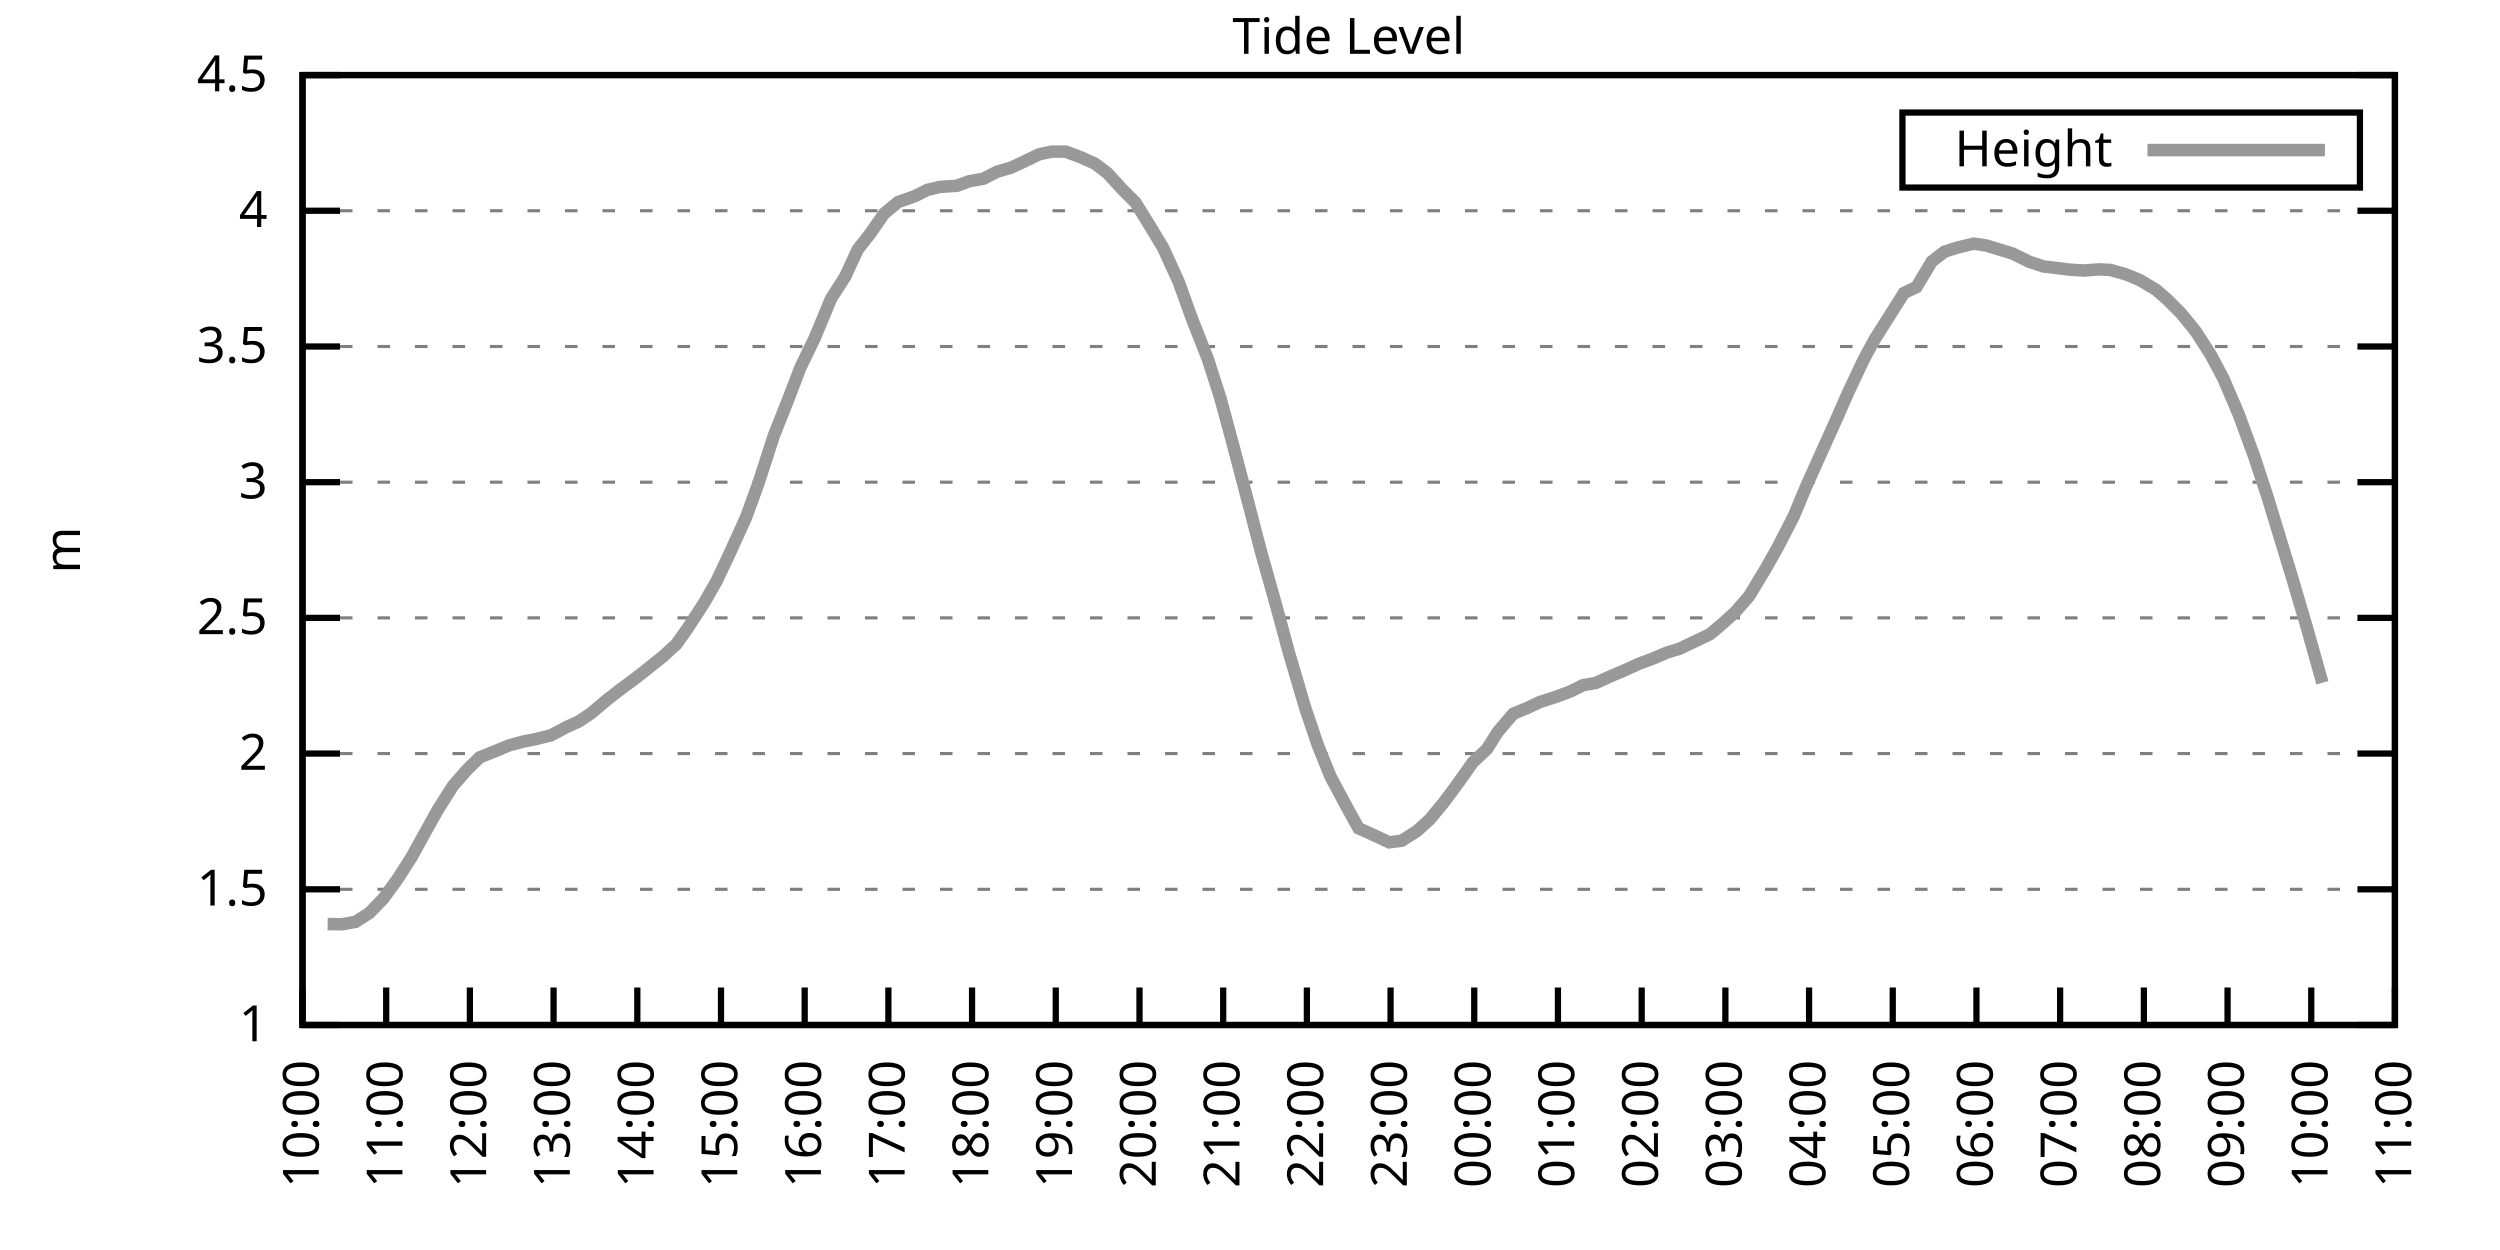
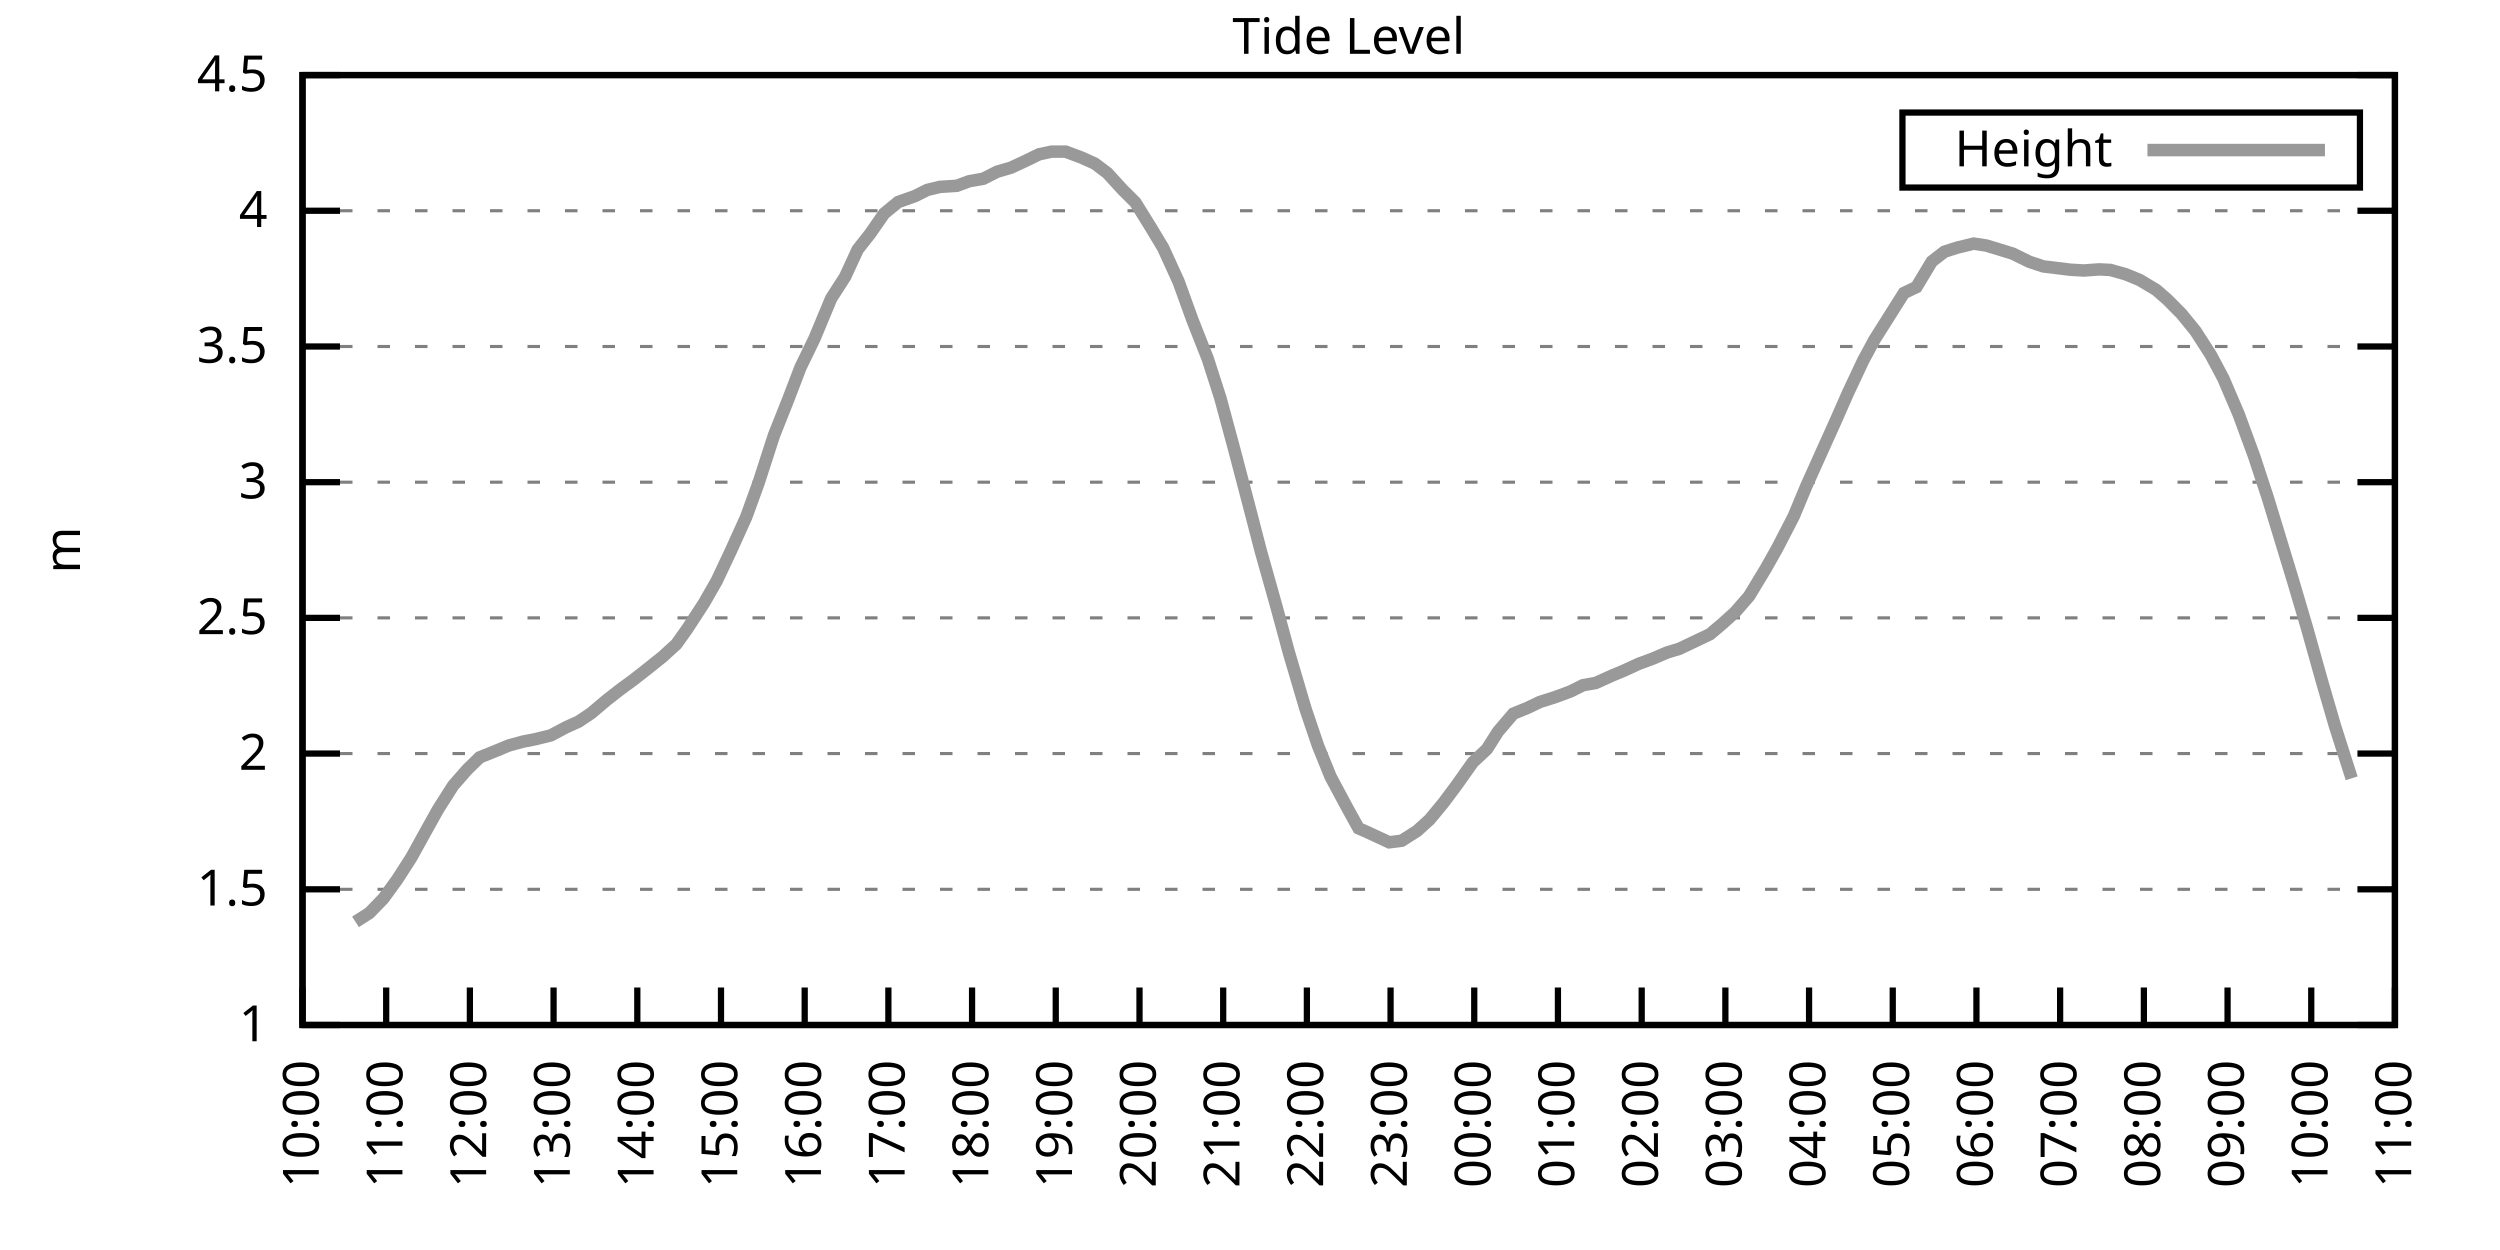
<svg xmlns="http://www.w3.org/2000/svg" xmlns:xlink="http://www.w3.org/1999/xlink" width="400" height="200" viewBox="0 0 400 200">
  <g id="gnuplot_canvas">
    <rect x="0" y="0" width="400" height="200" fill="none" />
    <defs>
      <circle id="gpDot" r="0.5" stroke-width="0.5" stroke="currentColor" />
      <path id="gpPt0" stroke-width="0.333" stroke="currentColor" d="M-1,0 h2 M0,-1 v2" />
      <path id="gpPt1" stroke-width="0.333" stroke="currentColor" d="M-1,-1 L1,1 M1,-1 L-1,1" />
      <path id="gpPt2" stroke-width="0.333" stroke="currentColor" d="M-1,0 L1,0 M0,-1 L0,1 M-1,-1 L1,1 M-1,1 L1,-1" />
      <rect id="gpPt3" stroke-width="0.333" stroke="currentColor" x="-1" y="-1" width="2" height="2" />
      <rect id="gpPt4" stroke-width="0.333" stroke="currentColor" fill="currentColor" x="-1" y="-1" width="2" height="2" />
      <circle id="gpPt5" stroke-width="0.333" stroke="currentColor" cx="0" cy="0" r="1" />
      <use xlink:href="#gpPt5" id="gpPt6" fill="currentColor" stroke="none" />
      <path id="gpPt7" stroke-width="0.333" stroke="currentColor" d="M0,-1.33 L-1.33,0.67 L1.33,0.67 z" />
      <use xlink:href="#gpPt7" id="gpPt8" fill="currentColor" stroke="none" />
      <use xlink:href="#gpPt7" id="gpPt9" stroke="currentColor" transform="rotate(180)" />
      <use xlink:href="#gpPt9" id="gpPt10" fill="currentColor" stroke="none" />
      <use xlink:href="#gpPt3" id="gpPt11" stroke="currentColor" transform="rotate(45)" />
      <use xlink:href="#gpPt11" id="gpPt12" fill="currentColor" stroke="none" />
      <path id="gpPt13" stroke-width="0.333" stroke="currentColor" d="M0,1.330 L1.265,0.411 L0.782,-1.067 L-0.782,-1.076 L-1.265,0.411 z" />
      <use xlink:href="#gpPt13" id="gpPt14" fill="currentColor" stroke="none" />
      <filter id="textbox" filterUnits="objectBoundingBox" x="0" y="0" height="1" width="1">
        <feFlood flood-color="white" flood-opacity="1" result="bgnd" />
        <feComposite in="SourceGraphic" in2="bgnd" operator="atop" />
      </filter>
      <filter id="greybox" filterUnits="objectBoundingBox" x="0" y="0" height="1" width="1">
        <feFlood flood-color="lightgrey" flood-opacity="1" result="grey" />
        <feComposite in="SourceGraphic" in2="grey" operator="atop" />
      </filter>
    </defs>
    <g fill="none" color="white" stroke="currentColor" stroke-width="1.00" stroke-linecap="butt" stroke-linejoin="miter">
</g>
    <g fill="none" color="black" stroke="currentColor" stroke-width="1.00" stroke-linecap="butt" stroke-linejoin="miter">
      <g stroke="none" shape-rendering="crispEdges">
        <polygon fill="rgb(255, 255, 255)" points="48.40,164.00 383.18,164.00 383.18,12.02 48.40,12.02 " />
      </g>
    </g>
    <g fill="none" color="black" stroke="currentColor" stroke-width="1.00" stroke-linecap="butt" stroke-linejoin="miter">
</g>
    <g fill="none" color="black" stroke="black" stroke-width="0.50" stroke-linecap="butt" stroke-linejoin="miter">
</g>
    <g fill="none" color="gray" stroke="currentColor" stroke-width="0.50" stroke-linecap="butt" stroke-linejoin="miter">
      <path stroke="gray" stroke-dasharray="2,4" class="gridline" d="M48.40,164.00 L383.19,164.00  " />
    </g>
    <g fill="none" color="gray" stroke="gray" stroke-width="1.00" stroke-linecap="butt" stroke-linejoin="miter">
</g>
    <g fill="none" color="black" stroke="currentColor" stroke-width="1.00" stroke-linecap="butt" stroke-linejoin="miter">
      <path stroke="black" d="M48.40,164.00 L54.40,164.00 M383.19,164.00 L377.19,164.00  " />
      <g transform="translate(42.80,166.60)" stroke="none" fill="black" font-family="Sans" font-size="8.00" text-anchor="end">
        <text>
          <tspan font-family="Sans"> 1</tspan>
        </text>
      </g>
    </g>
    <g fill="none" color="black" stroke="currentColor" stroke-width="1.00" stroke-linecap="butt" stroke-linejoin="miter">
</g>
    <g fill="none" color="black" stroke="black" stroke-width="0.50" stroke-linecap="butt" stroke-linejoin="miter">
</g>
    <g fill="none" color="gray" stroke="currentColor" stroke-width="0.50" stroke-linecap="butt" stroke-linejoin="miter">
      <path stroke="gray" stroke-dasharray="2,4" class="gridline" d="M48.40,142.29 L383.19,142.29  " />
    </g>
    <g fill="none" color="gray" stroke="gray" stroke-width="1.00" stroke-linecap="butt" stroke-linejoin="miter">
</g>
    <g fill="none" color="black" stroke="currentColor" stroke-width="1.00" stroke-linecap="butt" stroke-linejoin="miter">
      <path stroke="black" d="M48.40,142.29 L54.40,142.29 M383.19,142.29 L377.19,142.29  " />
      <g transform="translate(42.80,144.89)" stroke="none" fill="black" font-family="Sans" font-size="8.00" text-anchor="end">
        <text>
          <tspan font-family="Sans"> 1.5</tspan>
        </text>
      </g>
    </g>
    <g fill="none" color="black" stroke="currentColor" stroke-width="1.00" stroke-linecap="butt" stroke-linejoin="miter">
</g>
    <g fill="none" color="black" stroke="black" stroke-width="0.50" stroke-linecap="butt" stroke-linejoin="miter">
</g>
    <g fill="none" color="gray" stroke="currentColor" stroke-width="0.50" stroke-linecap="butt" stroke-linejoin="miter">
      <path stroke="gray" stroke-dasharray="2,4" class="gridline" d="M48.40,120.57 L383.19,120.57  " />
    </g>
    <g fill="none" color="gray" stroke="gray" stroke-width="1.00" stroke-linecap="butt" stroke-linejoin="miter">
</g>
    <g fill="none" color="black" stroke="currentColor" stroke-width="1.00" stroke-linecap="butt" stroke-linejoin="miter">
      <path stroke="black" d="M48.40,120.57 L54.40,120.57 M383.19,120.57 L377.19,120.57  " />
      <g transform="translate(42.80,123.17)" stroke="none" fill="black" font-family="Sans" font-size="8.00" text-anchor="end">
        <text>
          <tspan font-family="Sans"> 2</tspan>
        </text>
      </g>
    </g>
    <g fill="none" color="black" stroke="currentColor" stroke-width="1.00" stroke-linecap="butt" stroke-linejoin="miter">
</g>
    <g fill="none" color="black" stroke="black" stroke-width="0.50" stroke-linecap="butt" stroke-linejoin="miter">
</g>
    <g fill="none" color="gray" stroke="currentColor" stroke-width="0.50" stroke-linecap="butt" stroke-linejoin="miter">
      <path stroke="gray" stroke-dasharray="2,4" class="gridline" d="M48.40,98.86 L383.19,98.86  " />
    </g>
    <g fill="none" color="gray" stroke="gray" stroke-width="1.00" stroke-linecap="butt" stroke-linejoin="miter">
</g>
    <g fill="none" color="black" stroke="currentColor" stroke-width="1.00" stroke-linecap="butt" stroke-linejoin="miter">
      <path stroke="black" d="M48.40,98.86 L54.40,98.86 M383.19,98.86 L377.19,98.86  " />
      <g transform="translate(42.80,101.46)" stroke="none" fill="black" font-family="Sans" font-size="8.00" text-anchor="end">
        <text>
          <tspan font-family="Sans"> 2.5</tspan>
        </text>
      </g>
    </g>
    <g fill="none" color="black" stroke="currentColor" stroke-width="1.00" stroke-linecap="butt" stroke-linejoin="miter">
</g>
    <g fill="none" color="black" stroke="black" stroke-width="0.50" stroke-linecap="butt" stroke-linejoin="miter">
</g>
    <g fill="none" color="gray" stroke="currentColor" stroke-width="0.50" stroke-linecap="butt" stroke-linejoin="miter">
      <path stroke="gray" stroke-dasharray="2,4" class="gridline" d="M48.40,77.15 L383.19,77.15  " />
    </g>
    <g fill="none" color="gray" stroke="gray" stroke-width="1.00" stroke-linecap="butt" stroke-linejoin="miter">
</g>
    <g fill="none" color="black" stroke="currentColor" stroke-width="1.00" stroke-linecap="butt" stroke-linejoin="miter">
      <path stroke="black" d="M48.40,77.15 L54.40,77.15 M383.19,77.15 L377.19,77.15  " />
      <g transform="translate(42.80,79.75)" stroke="none" fill="black" font-family="Sans" font-size="8.00" text-anchor="end">
        <text>
          <tspan font-family="Sans"> 3</tspan>
        </text>
      </g>
    </g>
    <g fill="none" color="black" stroke="currentColor" stroke-width="1.00" stroke-linecap="butt" stroke-linejoin="miter">
</g>
    <g fill="none" color="black" stroke="black" stroke-width="0.50" stroke-linecap="butt" stroke-linejoin="miter">
</g>
    <g fill="none" color="gray" stroke="currentColor" stroke-width="0.50" stroke-linecap="butt" stroke-linejoin="miter">
      <path stroke="gray" stroke-dasharray="2,4" class="gridline" d="M48.40,55.44 L383.19,55.44  " />
    </g>
    <g fill="none" color="gray" stroke="gray" stroke-width="1.00" stroke-linecap="butt" stroke-linejoin="miter">
</g>
    <g fill="none" color="black" stroke="currentColor" stroke-width="1.00" stroke-linecap="butt" stroke-linejoin="miter">
      <path stroke="black" d="M48.40,55.44 L54.40,55.44 M383.19,55.44 L377.19,55.44  " />
      <g transform="translate(42.80,58.04)" stroke="none" fill="black" font-family="Sans" font-size="8.00" text-anchor="end">
        <text>
          <tspan font-family="Sans"> 3.5</tspan>
        </text>
      </g>
    </g>
    <g fill="none" color="black" stroke="currentColor" stroke-width="1.00" stroke-linecap="butt" stroke-linejoin="miter">
</g>
    <g fill="none" color="black" stroke="black" stroke-width="0.50" stroke-linecap="butt" stroke-linejoin="miter">
</g>
    <g fill="none" color="gray" stroke="currentColor" stroke-width="0.50" stroke-linecap="butt" stroke-linejoin="miter">
      <path stroke="gray" stroke-dasharray="2,4" class="gridline" d="M48.40,33.72 L383.19,33.72  " />
    </g>
    <g fill="none" color="gray" stroke="gray" stroke-width="1.00" stroke-linecap="butt" stroke-linejoin="miter">
</g>
    <g fill="none" color="black" stroke="currentColor" stroke-width="1.00" stroke-linecap="butt" stroke-linejoin="miter">
      <path stroke="black" d="M48.40,33.72 L54.40,33.72 M383.19,33.72 L377.19,33.72  " />
      <g transform="translate(42.80,36.32)" stroke="none" fill="black" font-family="Sans" font-size="8.00" text-anchor="end">
        <text>
          <tspan font-family="Sans"> 4</tspan>
        </text>
      </g>
    </g>
    <g fill="none" color="black" stroke="currentColor" stroke-width="1.00" stroke-linecap="butt" stroke-linejoin="miter">
</g>
    <g fill="none" color="black" stroke="black" stroke-width="0.50" stroke-linecap="butt" stroke-linejoin="miter">
</g>
    <g fill="none" color="gray" stroke="currentColor" stroke-width="0.50" stroke-linecap="butt" stroke-linejoin="miter">
      <path stroke="gray" stroke-dasharray="2,4" class="gridline" d="M48.40,12.01 L383.19,12.01  " />
    </g>
    <g fill="none" color="gray" stroke="gray" stroke-width="1.00" stroke-linecap="butt" stroke-linejoin="miter">
</g>
    <g fill="none" color="black" stroke="currentColor" stroke-width="1.00" stroke-linecap="butt" stroke-linejoin="miter">
      <path stroke="black" d="M48.40,12.01 L54.40,12.01 M383.19,12.01 L377.19,12.01  " />
      <g transform="translate(42.80,14.61)" stroke="none" fill="black" font-family="Sans" font-size="8.00" text-anchor="end">
        <text>
          <tspan font-family="Sans"> 4.5</tspan>
        </text>
      </g>
    </g>
    <g fill="none" color="black" stroke="currentColor" stroke-width="1.00" stroke-linecap="butt" stroke-linejoin="miter">
      <path stroke="black" d="M48.40,164.00 L48.40,158.00  " />
      <g transform="translate(51.00,169.60) rotate(270.00)" stroke="none" fill="black" font-family="Sans" font-size="8.00" text-anchor="end">
        <text>
          <tspan font-family="Sans">10:00</tspan>
        </text>
      </g>
    </g>
    <g fill="none" color="black" stroke="currentColor" stroke-width="1.00" stroke-linecap="butt" stroke-linejoin="miter">
      <path stroke="black" d="M61.79,164.00 L61.79,158.00  " />
      <g transform="translate(64.39,169.60) rotate(270.00)" stroke="none" fill="black" font-family="Sans" font-size="8.00" text-anchor="end">
        <text>
          <tspan font-family="Sans">11:00</tspan>
        </text>
      </g>
    </g>
    <g fill="none" color="black" stroke="currentColor" stroke-width="1.00" stroke-linecap="butt" stroke-linejoin="miter">
      <path stroke="black" d="M75.18,164.00 L75.18,158.00  " />
      <g transform="translate(77.78,169.60) rotate(270.00)" stroke="none" fill="black" font-family="Sans" font-size="8.00" text-anchor="end">
        <text>
          <tspan font-family="Sans">12:00</tspan>
        </text>
      </g>
    </g>
    <g fill="none" color="black" stroke="currentColor" stroke-width="1.00" stroke-linecap="butt" stroke-linejoin="miter">
      <path stroke="black" d="M88.57,164.00 L88.57,158.00  " />
      <g transform="translate(91.17,169.60) rotate(270.00)" stroke="none" fill="black" font-family="Sans" font-size="8.00" text-anchor="end">
        <text>
          <tspan font-family="Sans">13:00</tspan>
        </text>
      </g>
    </g>
    <g fill="none" color="black" stroke="currentColor" stroke-width="1.00" stroke-linecap="butt" stroke-linejoin="miter">
      <path stroke="black" d="M101.97,164.00 L101.97,158.00  " />
      <g transform="translate(104.57,169.60) rotate(270.00)" stroke="none" fill="black" font-family="Sans" font-size="8.00" text-anchor="end">
        <text>
          <tspan font-family="Sans">14:00</tspan>
        </text>
      </g>
    </g>
    <g fill="none" color="black" stroke="currentColor" stroke-width="1.00" stroke-linecap="butt" stroke-linejoin="miter">
      <path stroke="black" d="M115.36,164.00 L115.36,158.00  " />
      <g transform="translate(117.96,169.60) rotate(270.00)" stroke="none" fill="black" font-family="Sans" font-size="8.00" text-anchor="end">
        <text>
          <tspan font-family="Sans">15:00</tspan>
        </text>
      </g>
    </g>
    <g fill="none" color="black" stroke="currentColor" stroke-width="1.00" stroke-linecap="butt" stroke-linejoin="miter">
      <path stroke="black" d="M128.75,164.00 L128.75,158.00  " />
      <g transform="translate(131.35,169.60) rotate(270.00)" stroke="none" fill="black" font-family="Sans" font-size="8.00" text-anchor="end">
        <text>
          <tspan font-family="Sans">16:00</tspan>
        </text>
      </g>
    </g>
    <g fill="none" color="black" stroke="currentColor" stroke-width="1.00" stroke-linecap="butt" stroke-linejoin="miter">
      <path stroke="black" d="M142.14,164.00 L142.14,158.00  " />
      <g transform="translate(144.74,169.60) rotate(270.00)" stroke="none" fill="black" font-family="Sans" font-size="8.00" text-anchor="end">
        <text>
          <tspan font-family="Sans">17:00</tspan>
        </text>
      </g>
    </g>
    <g fill="none" color="black" stroke="currentColor" stroke-width="1.00" stroke-linecap="butt" stroke-linejoin="miter">
      <path stroke="black" d="M155.53,164.00 L155.53,158.00  " />
      <g transform="translate(158.13,169.60) rotate(270.00)" stroke="none" fill="black" font-family="Sans" font-size="8.00" text-anchor="end">
        <text>
          <tspan font-family="Sans">18:00</tspan>
        </text>
      </g>
    </g>
    <g fill="none" color="black" stroke="currentColor" stroke-width="1.00" stroke-linecap="butt" stroke-linejoin="miter">
      <path stroke="black" d="M168.92,164.00 L168.92,158.00  " />
      <g transform="translate(171.52,169.60) rotate(270.00)" stroke="none" fill="black" font-family="Sans" font-size="8.00" text-anchor="end">
        <text>
          <tspan font-family="Sans">19:00</tspan>
        </text>
      </g>
    </g>
    <g fill="none" color="black" stroke="currentColor" stroke-width="1.00" stroke-linecap="butt" stroke-linejoin="miter">
      <path stroke="black" d="M182.32,164.00 L182.32,158.00  " />
      <g transform="translate(184.92,169.60) rotate(270.00)" stroke="none" fill="black" font-family="Sans" font-size="8.00" text-anchor="end">
        <text>
          <tspan font-family="Sans">20:00</tspan>
        </text>
      </g>
    </g>
    <g fill="none" color="black" stroke="currentColor" stroke-width="1.00" stroke-linecap="butt" stroke-linejoin="miter">
      <path stroke="black" d="M195.71,164.00 L195.71,158.00  " />
      <g transform="translate(198.31,169.60) rotate(270.00)" stroke="none" fill="black" font-family="Sans" font-size="8.00" text-anchor="end">
        <text>
          <tspan font-family="Sans">21:00</tspan>
        </text>
      </g>
    </g>
    <g fill="none" color="black" stroke="currentColor" stroke-width="1.00" stroke-linecap="butt" stroke-linejoin="miter">
      <path stroke="black" d="M209.10,164.00 L209.10,158.00  " />
      <g transform="translate(211.70,169.60) rotate(270.00)" stroke="none" fill="black" font-family="Sans" font-size="8.00" text-anchor="end">
        <text>
          <tspan font-family="Sans">22:00</tspan>
        </text>
      </g>
    </g>
    <g fill="none" color="black" stroke="currentColor" stroke-width="1.00" stroke-linecap="butt" stroke-linejoin="miter">
      <path stroke="black" d="M222.49,164.00 L222.49,158.00  " />
      <g transform="translate(225.09,169.60) rotate(270.00)" stroke="none" fill="black" font-family="Sans" font-size="8.00" text-anchor="end">
        <text>
          <tspan font-family="Sans">23:00</tspan>
        </text>
      </g>
    </g>
    <g fill="none" color="black" stroke="currentColor" stroke-width="1.00" stroke-linecap="butt" stroke-linejoin="miter">
      <path stroke="black" d="M235.88,164.00 L235.88,158.00  " />
      <g transform="translate(238.48,169.60) rotate(270.00)" stroke="none" fill="black" font-family="Sans" font-size="8.00" text-anchor="end">
        <text>
          <tspan font-family="Sans">00:00</tspan>
        </text>
      </g>
    </g>
    <g fill="none" color="black" stroke="currentColor" stroke-width="1.00" stroke-linecap="butt" stroke-linejoin="miter">
      <path stroke="black" d="M249.27,164.00 L249.27,158.00  " />
      <g transform="translate(251.87,169.60) rotate(270.00)" stroke="none" fill="black" font-family="Sans" font-size="8.00" text-anchor="end">
        <text>
          <tspan font-family="Sans">01:00</tspan>
        </text>
      </g>
    </g>
    <g fill="none" color="black" stroke="currentColor" stroke-width="1.00" stroke-linecap="butt" stroke-linejoin="miter">
      <path stroke="black" d="M262.67,164.00 L262.67,158.00  " />
      <g transform="translate(265.27,169.60) rotate(270.00)" stroke="none" fill="black" font-family="Sans" font-size="8.00" text-anchor="end">
        <text>
          <tspan font-family="Sans">02:00</tspan>
        </text>
      </g>
    </g>
    <g fill="none" color="black" stroke="currentColor" stroke-width="1.00" stroke-linecap="butt" stroke-linejoin="miter">
      <path stroke="black" d="M276.06,164.00 L276.06,158.00  " />
      <g transform="translate(278.66,169.60) rotate(270.00)" stroke="none" fill="black" font-family="Sans" font-size="8.00" text-anchor="end">
        <text>
          <tspan font-family="Sans">03:00</tspan>
        </text>
      </g>
    </g>
    <g fill="none" color="black" stroke="currentColor" stroke-width="1.00" stroke-linecap="butt" stroke-linejoin="miter">
      <path stroke="black" d="M289.45,164.00 L289.45,158.00  " />
      <g transform="translate(292.05,169.60) rotate(270.00)" stroke="none" fill="black" font-family="Sans" font-size="8.00" text-anchor="end">
        <text>
          <tspan font-family="Sans">04:00</tspan>
        </text>
      </g>
    </g>
    <g fill="none" color="black" stroke="currentColor" stroke-width="1.00" stroke-linecap="butt" stroke-linejoin="miter">
      <path stroke="black" d="M302.84,164.00 L302.84,158.00  " />
      <g transform="translate(305.44,169.60) rotate(270.00)" stroke="none" fill="black" font-family="Sans" font-size="8.00" text-anchor="end">
        <text>
          <tspan font-family="Sans">05:00</tspan>
        </text>
      </g>
    </g>
    <g fill="none" color="black" stroke="currentColor" stroke-width="1.00" stroke-linecap="butt" stroke-linejoin="miter">
      <path stroke="black" d="M316.23,164.00 L316.23,158.00  " />
      <g transform="translate(318.83,169.60) rotate(270.00)" stroke="none" fill="black" font-family="Sans" font-size="8.00" text-anchor="end">
        <text>
          <tspan font-family="Sans">06:00</tspan>
        </text>
      </g>
    </g>
    <g fill="none" color="black" stroke="currentColor" stroke-width="1.00" stroke-linecap="butt" stroke-linejoin="miter">
      <path stroke="black" d="M329.62,164.00 L329.62,158.00  " />
      <g transform="translate(332.22,169.60) rotate(270.00)" stroke="none" fill="black" font-family="Sans" font-size="8.00" text-anchor="end">
        <text>
          <tspan font-family="Sans">07:00</tspan>
        </text>
      </g>
    </g>
    <g fill="none" color="black" stroke="currentColor" stroke-width="1.00" stroke-linecap="butt" stroke-linejoin="miter">
      <path stroke="black" d="M343.02,164.00 L343.02,158.00  " />
      <g transform="translate(345.62,169.60) rotate(270.00)" stroke="none" fill="black" font-family="Sans" font-size="8.00" text-anchor="end">
        <text>
          <tspan font-family="Sans">08:00</tspan>
        </text>
      </g>
    </g>
    <g fill="none" color="black" stroke="currentColor" stroke-width="1.00" stroke-linecap="butt" stroke-linejoin="miter">
      <path stroke="black" d="M356.41,164.00 L356.41,158.00  " />
      <g transform="translate(359.01,169.60) rotate(270.00)" stroke="none" fill="black" font-family="Sans" font-size="8.00" text-anchor="end">
        <text>
          <tspan font-family="Sans">09:00</tspan>
        </text>
      </g>
    </g>
    <g fill="none" color="black" stroke="currentColor" stroke-width="1.00" stroke-linecap="butt" stroke-linejoin="miter">
      <path stroke="black" d="M369.80,164.00 L369.80,158.00  " />
      <g transform="translate(372.40,169.60) rotate(270.00)" stroke="none" fill="black" font-family="Sans" font-size="8.00" text-anchor="end">
        <text>
          <tspan font-family="Sans">10:00</tspan>
        </text>
      </g>
    </g>
    <g fill="none" color="black" stroke="currentColor" stroke-width="1.00" stroke-linecap="butt" stroke-linejoin="miter">
      <path stroke="black" d="M383.19,164.00 L383.19,158.00  " />
      <g transform="translate(385.79,169.60) rotate(270.00)" stroke="none" fill="black" font-family="Sans" font-size="8.00" text-anchor="end">
        <text>
          <tspan font-family="Sans">11:00</tspan>
        </text>
      </g>
    </g>
    <g fill="none" color="black" stroke="currentColor" stroke-width="1.00" stroke-linecap="butt" stroke-linejoin="miter">
</g>
    <g fill="none" color="black" stroke="currentColor" stroke-width="1.00" stroke-linecap="butt" stroke-linejoin="miter">
      <path stroke="black" d="M48.40,12.01 L48.40,164.00 L383.19,164.00 L383.19,12.01 L48.40,12.01 Z  " />
    </g>
    <g fill="none" color="black" stroke="currentColor" stroke-width="1.00" stroke-linecap="butt" stroke-linejoin="miter">
</g>
    <g fill="none" color="black" stroke="currentColor" stroke-width="1.00" stroke-linecap="butt" stroke-linejoin="miter">
      <path stroke="black" d="M304.39,30.01 L304.39,18.01 L377.59,18.01 L377.59,30.01 L304.39,30.01 Z  " />
    </g>
    <g id="Tide_level_plot_1">
      <g fill="none" color="white" stroke="black" stroke-width="2.00" stroke-linecap="butt" stroke-linejoin="miter">
</g>
      <g fill="none" color="black" stroke="currentColor" stroke-width="2.00" stroke-linecap="butt" stroke-linejoin="miter">
        <g transform="translate(337.99,26.61)" stroke="none" fill="black" font-family="Sans" font-size="8.00" text-anchor="end">
          <text>
            <tspan font-family="Sans">Height</tspan>
          </text>
        </g>
      </g>
      <g fill="none" color="black" stroke="currentColor" stroke-width="2.00" stroke-linecap="butt" stroke-linejoin="miter">
-         <path stroke="rgb(153, 153, 153)" d="M343.59,24.01 L371.99,24.01 M52.42,147.85 L54.65,147.89 L56.88,147.50 L59.11,146.07 L61.35,143.76 L63.58,140.68   L65.81,137.21 L68.04,133.17 L70.05,129.56 L72.50,125.70 L74.74,123.14 L76.75,121.18 L79.42,120.10 L81.43,119.27   L83.66,118.66 L85.67,118.27 L88.13,117.66 L90.58,116.36 L92.59,115.45 L94.60,114.10 L97.06,112.02 L99.29,110.28   L101.30,108.81 L103.31,107.24 L105.98,105.11 L108.22,103.07 L110.00,100.56 L112.68,96.43 L114.69,92.91 L116.92,88.18   L119.38,82.75 L121.38,77.24 L123.84,69.64 L126.07,64.03 L128.08,58.78 L130.31,54.18 L132.99,47.75 L135.22,44.28   L137.23,39.93 L139.24,37.37 L141.47,34.16 L143.70,32.33 L146.38,31.38 L148.39,30.38 L150.40,29.90 L153.08,29.73   L155.09,28.99 L157.32,28.60 L159.55,27.47 L161.78,26.82 L164.01,25.78 L166.25,24.69 L168.25,24.26 L170.49,24.26   L172.94,25.17 L175.17,26.17 L177.18,27.69 L179.64,30.38 L181.65,32.38 L184.10,36.33 L186.11,39.67 L188.57,45.06   L190.80,51.22 L193.25,57.43 L195.26,63.69 L197.49,71.94 L199.95,81.32 L201.73,88.18 L204.19,96.91 L206.20,104.33   L208.88,113.41 L210.88,119.31 L212.89,124.27 L215.35,128.87 L217.36,132.52 L218.92,133.21 L222.27,134.77 L224.28,134.51   L226.73,132.95 L228.74,131.13 L230.97,128.43 L232.98,125.74 L235.66,121.96 L237.89,119.88 L239.68,117.06 L242.13,114.19   L244.36,113.28 L246.37,112.32 L248.83,111.54 L251.28,110.63 L253.29,109.63 L255.30,109.28 L257.98,108.07 L259.76,107.33   L262.22,106.20 L264.45,105.38 L266.68,104.42 L268.69,103.81 L273.60,101.47 L275.61,99.77 L277.62,97.95 L279.85,95.39   L282.53,90.96 L284.32,87.79 L286.99,82.62 L289.00,77.80 L291.01,73.33 L293.69,67.38 L295.70,62.82 L298.15,57.61   L299.94,54.31 L304.63,46.88 L306.63,45.93 L309.09,41.84 L311.10,40.28 L313.11,39.63 L315.79,38.98 L317.79,39.28   L319.80,39.89 L322.04,40.58 L324.71,41.89 L326.95,42.63 L328.73,42.84 L331.19,43.15 L333.42,43.28 L335.87,43.10   L337.66,43.19 L340.11,43.88 L342.35,44.80 L345.02,46.40 L346.81,47.97 L349.04,50.22 L351.27,52.96 L353.73,56.78   L355.74,60.56 L358.19,66.29 L360.65,72.98 L362.88,79.75 L364.89,86.35 L366.90,92.96 L369.13,100.51 L371.58,109.24    " />
+         <path stroke="rgb(153, 153, 153)" d="M343.59,24.01 L371.99,24.01 M56.88,147.50 L59.11,146.07 L61.35,143.76 L63.58,140.68 L65.81,137.21 L68.04,133.17   L70.05,129.56 L72.50,125.70 L74.74,123.14 L76.75,121.18 L79.42,120.10 L81.43,119.27 L83.66,118.66 L85.67,118.27   L88.13,117.66 L90.58,116.36 L92.59,115.45 L94.60,114.10 L97.06,112.02 L99.29,110.28 L101.30,108.81 L103.31,107.24   L105.98,105.11 L108.22,103.07 L110.00,100.56 L112.68,96.43 L114.69,92.91 L116.92,88.18 L119.38,82.75 L121.38,77.24   L123.84,69.64 L126.07,64.03 L128.08,58.78 L130.31,54.18 L132.99,47.75 L135.22,44.28 L137.23,39.93 L139.24,37.37   L141.47,34.16 L143.70,32.33 L146.38,31.38 L148.39,30.38 L150.40,29.90 L153.08,29.73 L155.09,28.99 L157.32,28.60   L159.55,27.47 L161.78,26.82 L164.01,25.78 L166.25,24.69 L168.25,24.26 L170.49,24.26 L172.94,25.17 L175.17,26.17   L177.18,27.69 L179.64,30.38 L181.65,32.38 L184.10,36.33 L186.11,39.67 L188.57,45.06 L190.80,51.22 L193.25,57.43   L195.26,63.69 L197.49,71.94 L199.95,81.32 L201.73,88.18 L204.19,96.91 L206.20,104.33 L208.88,113.41 L210.88,119.31   L212.89,124.27 L215.35,128.87 L217.36,132.52 L218.92,133.21 L222.27,134.77 L224.28,134.51 L226.73,132.95 L228.74,131.13   L230.97,128.43 L232.98,125.74 L235.66,121.96 L237.89,119.88 L239.68,117.06 L242.13,114.19 L244.36,113.28 L246.37,112.32   L248.83,111.54 L251.28,110.63 L253.29,109.63 L255.30,109.28 L257.98,108.07 L259.76,107.33 L262.22,106.20 L264.45,105.38   L266.68,104.42 L268.69,103.81 L273.60,101.47 L275.61,99.77 L277.62,97.95 L279.85,95.39 L282.53,90.96 L284.32,87.79   L286.99,82.62 L289.00,77.80 L291.01,73.33 L293.69,67.38 L295.70,62.82 L298.15,57.61 L299.94,54.31 L304.63,46.88   L306.63,45.93 L309.09,41.84 L311.10,40.28 L313.11,39.63 L315.79,38.98 L317.79,39.28 L319.80,39.89 L322.04,40.58   L324.71,41.89 L326.95,42.63 L328.73,42.84 L331.19,43.15 L333.42,43.28 L335.87,43.10 L337.66,43.19 L340.11,43.88   L342.35,44.80 L345.02,46.40 L346.81,47.97 L349.04,50.22 L351.27,52.96 L353.73,56.78 L355.74,60.56 L358.19,66.29   L360.65,72.98 L362.88,79.75 L364.89,86.35 L366.90,92.96 L369.13,100.51 L371.58,109.24 L373.59,116.14 L376.27,124.53    " />
      </g>
    </g>
    <g fill="none" color="black" stroke="currentColor" stroke-width="2.00" stroke-linecap="butt" stroke-linejoin="miter">
</g>
    <g fill="none" color="black" stroke="black" stroke-width="1.00" stroke-linecap="butt" stroke-linejoin="miter">
</g>
    <g fill="none" color="black" stroke="currentColor" stroke-width="1.00" stroke-linecap="butt" stroke-linejoin="miter">
      <path stroke="black" d="M48.40,12.01 L48.40,164.00 L383.19,164.00 L383.19,12.01 L48.40,12.01 Z  " />
      <g transform="translate(12.80,88.01) rotate(270.00)" stroke="none" fill="black" font-family="Sans" font-size="8.00" text-anchor="middle">
        <text>
          <tspan font-family="Sans">m</tspan>
        </text>
      </g>
    </g>
    <g fill="none" color="black" stroke="currentColor" stroke-width="1.00" stroke-linecap="butt" stroke-linejoin="miter">
</g>
    <g fill="none" color="black" stroke="currentColor" stroke-width="1.00" stroke-linecap="butt" stroke-linejoin="miter">
      <g transform="translate(215.79,8.61)" stroke="none" fill="black" font-family="Sans" font-size="8.00" text-anchor="middle">
        <text>
          <tspan font-family="Sans">Tide Level</tspan>
        </text>
      </g>
    </g>
    <g fill="none" color="black" stroke="currentColor" stroke-width="1.00" stroke-linecap="butt" stroke-linejoin="miter">
</g>
  </g>
</svg>
